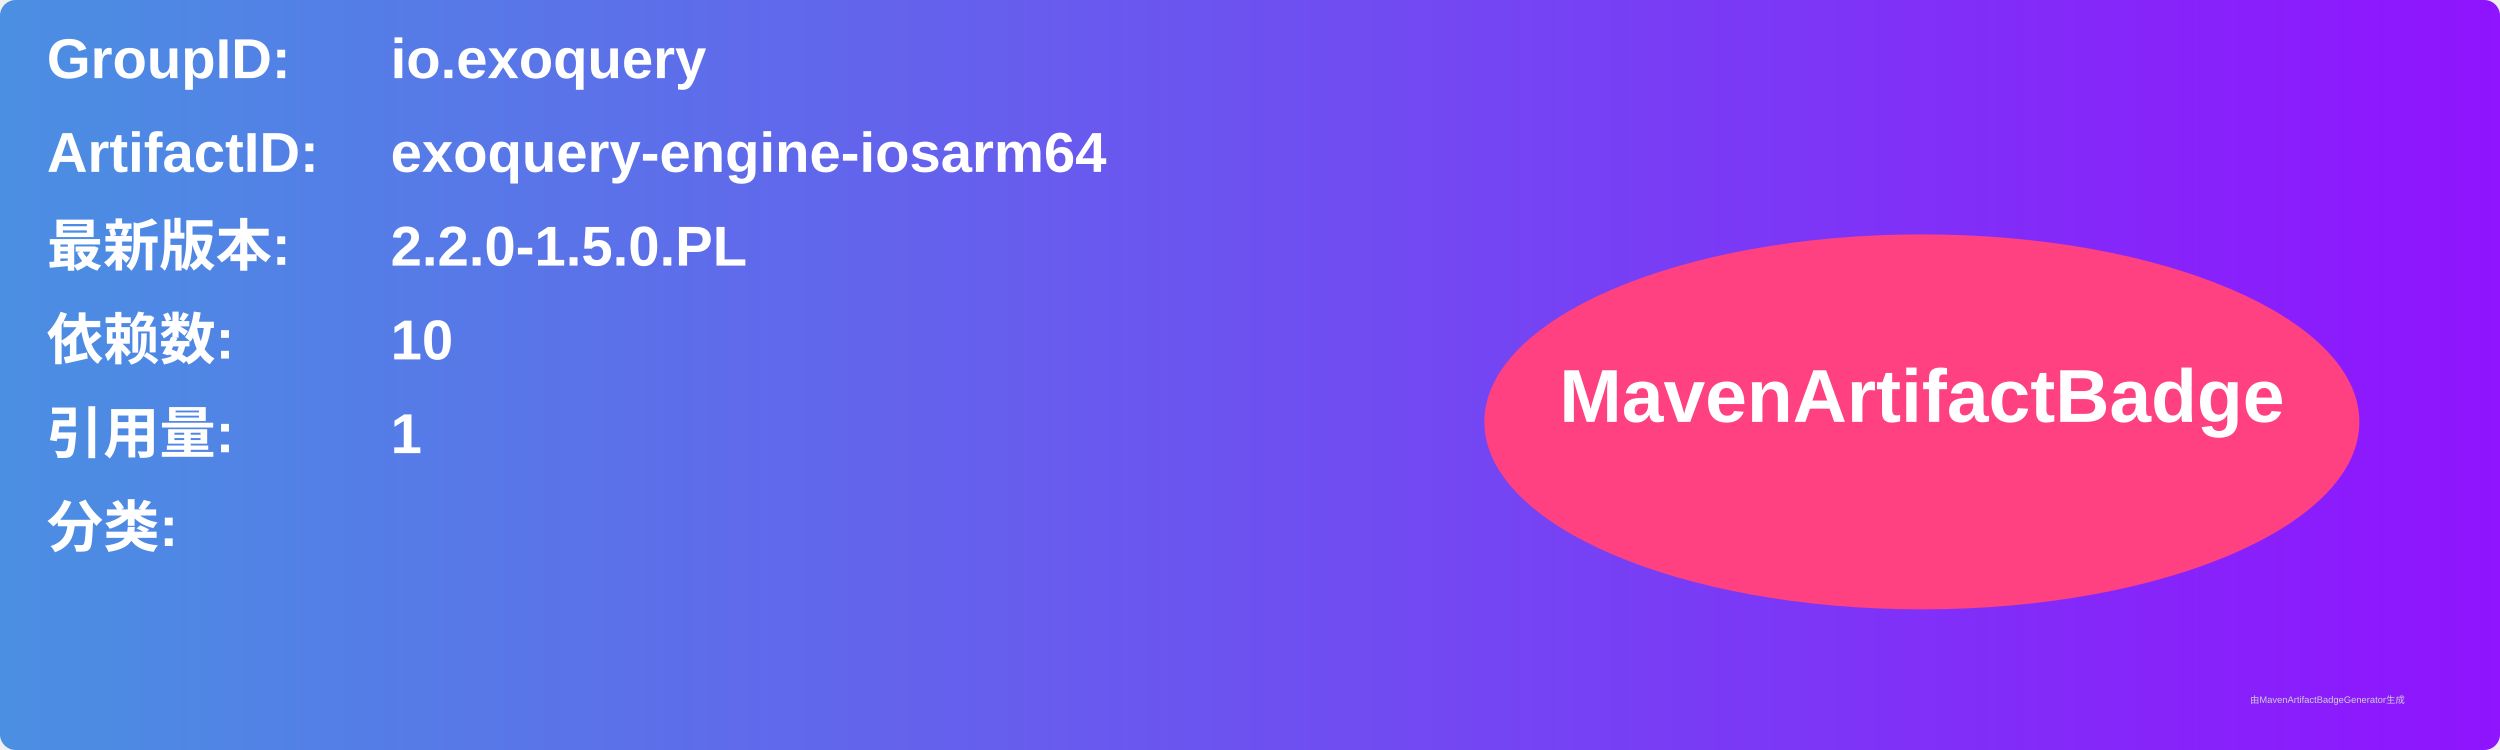
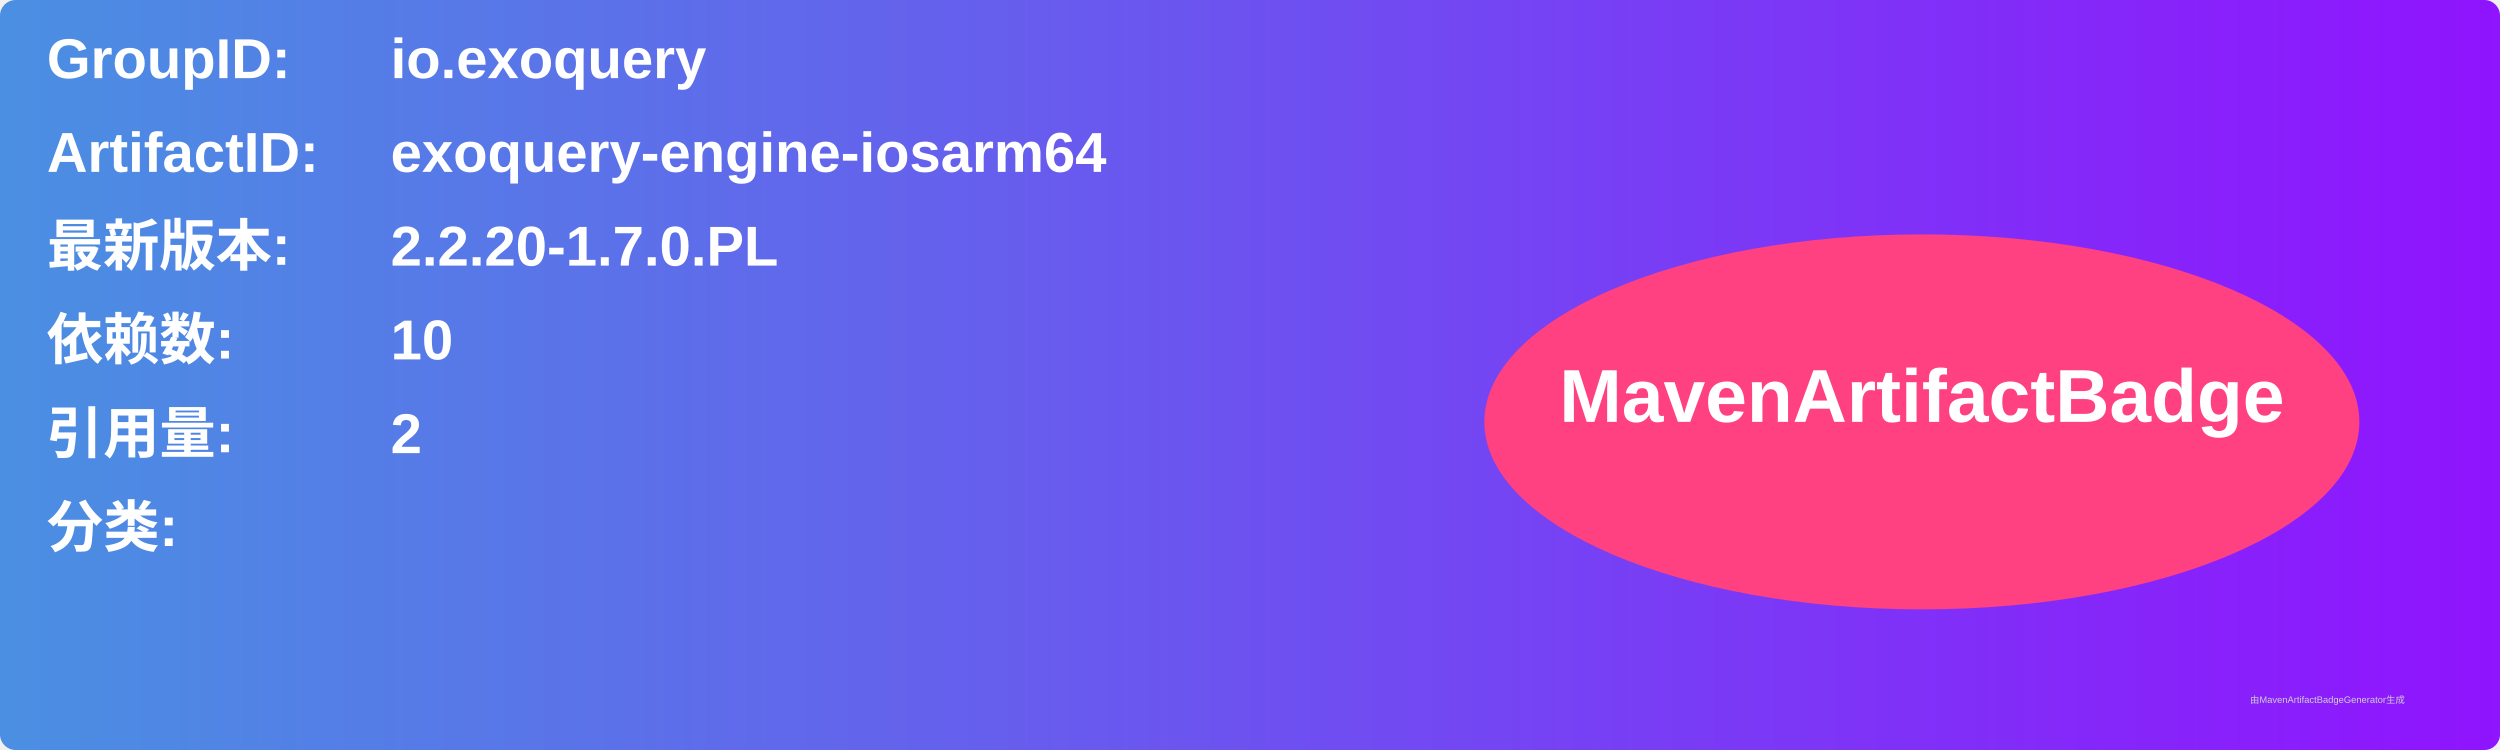
<svg xmlns="http://www.w3.org/2000/svg" width="800" height="240" viewBox="0 0 800 240">
  <linearGradient id="grad" x1="0%" y1="0%" x2="100%" y2="0%">
    <stop offset="0%" stop-color="#4a90e2" />
    <stop offset="100%" stop-color="#9013fe" />
  </linearGradient>
  <rect width="100%" height="100%" rx="5" ry="5" fill="url(#grad)" />
  <g transform="translate(15, 15)">
    <text x="0" y="10" font-family="Arial" font-size="18" fill="white" font-weight="bold" width="260">GroupID:</text>
    <text x="110" y="10" font-family="Arial" font-size="18" fill="white" font-weight="bold" width="460">io.exoquery</text>
    <text x="0" y="40" font-family="Arial" font-size="18" fill="white" font-weight="bold" width="260">ArtifactID:</text>
    <text x="110" y="40" font-family="Arial" font-size="18" fill="white" font-weight="bold" width="460">exoquery-engine-iosarm64</text>
    <text x="0" y="70" font-family="Arial" font-size="18" fill="white" font-weight="bold">最新版本:</text>
    <text x="110" y="70" font-family="Arial" font-size="18" fill="white" font-weight="bold">
-       <tspan font-weight="bold">2.2.0-1.5.0.PL</tspan>
+       <tspan font-weight="bold">2.2.20-1.7.0.PL</tspan>
    </text>
    <text x="0" y="100" font-family="Arial" font-size="18" fill="white" font-weight="bold">依赖数: </text>
    <text x="110" y="100" font-family="Arial" font-size="18" fill="white">
      <tspan font-weight="bold">10</tspan>
    </text>
    <text x="0" y="130" font-family="Arial" font-size="18" fill="white" font-weight="bold">引用量: </text>
    <text x="110" y="130" font-family="Arial" font-size="18" fill="white">
-       <tspan font-weight="bold">1</tspan>
+       <tspan font-weight="bold">2</tspan>
    </text>
    <text x="0" y="160" font-family="Arial" font-size="18" fill="white" font-weight="bold">分类:</text>
    <text x="10" y="190" font-family="Arial" font-size="10" fill="white">
      <tspan font-weight="bold" />
    </text>
    <ellipse cx="600" cy="120" rx="140" ry="60" fill="#ff4081" />
    <text x="600" y="120" text-anchor="middle" font-family="Arial" font-size="24" fill="white" font-weight="bold">MavenArtifactBadge</text>
  </g>
  <text x="720" y="225" font-family="Arial" font-size="3" fill="#d0d0d0">由MavenArtifactBadgeGenerator生成</text>
</svg>
